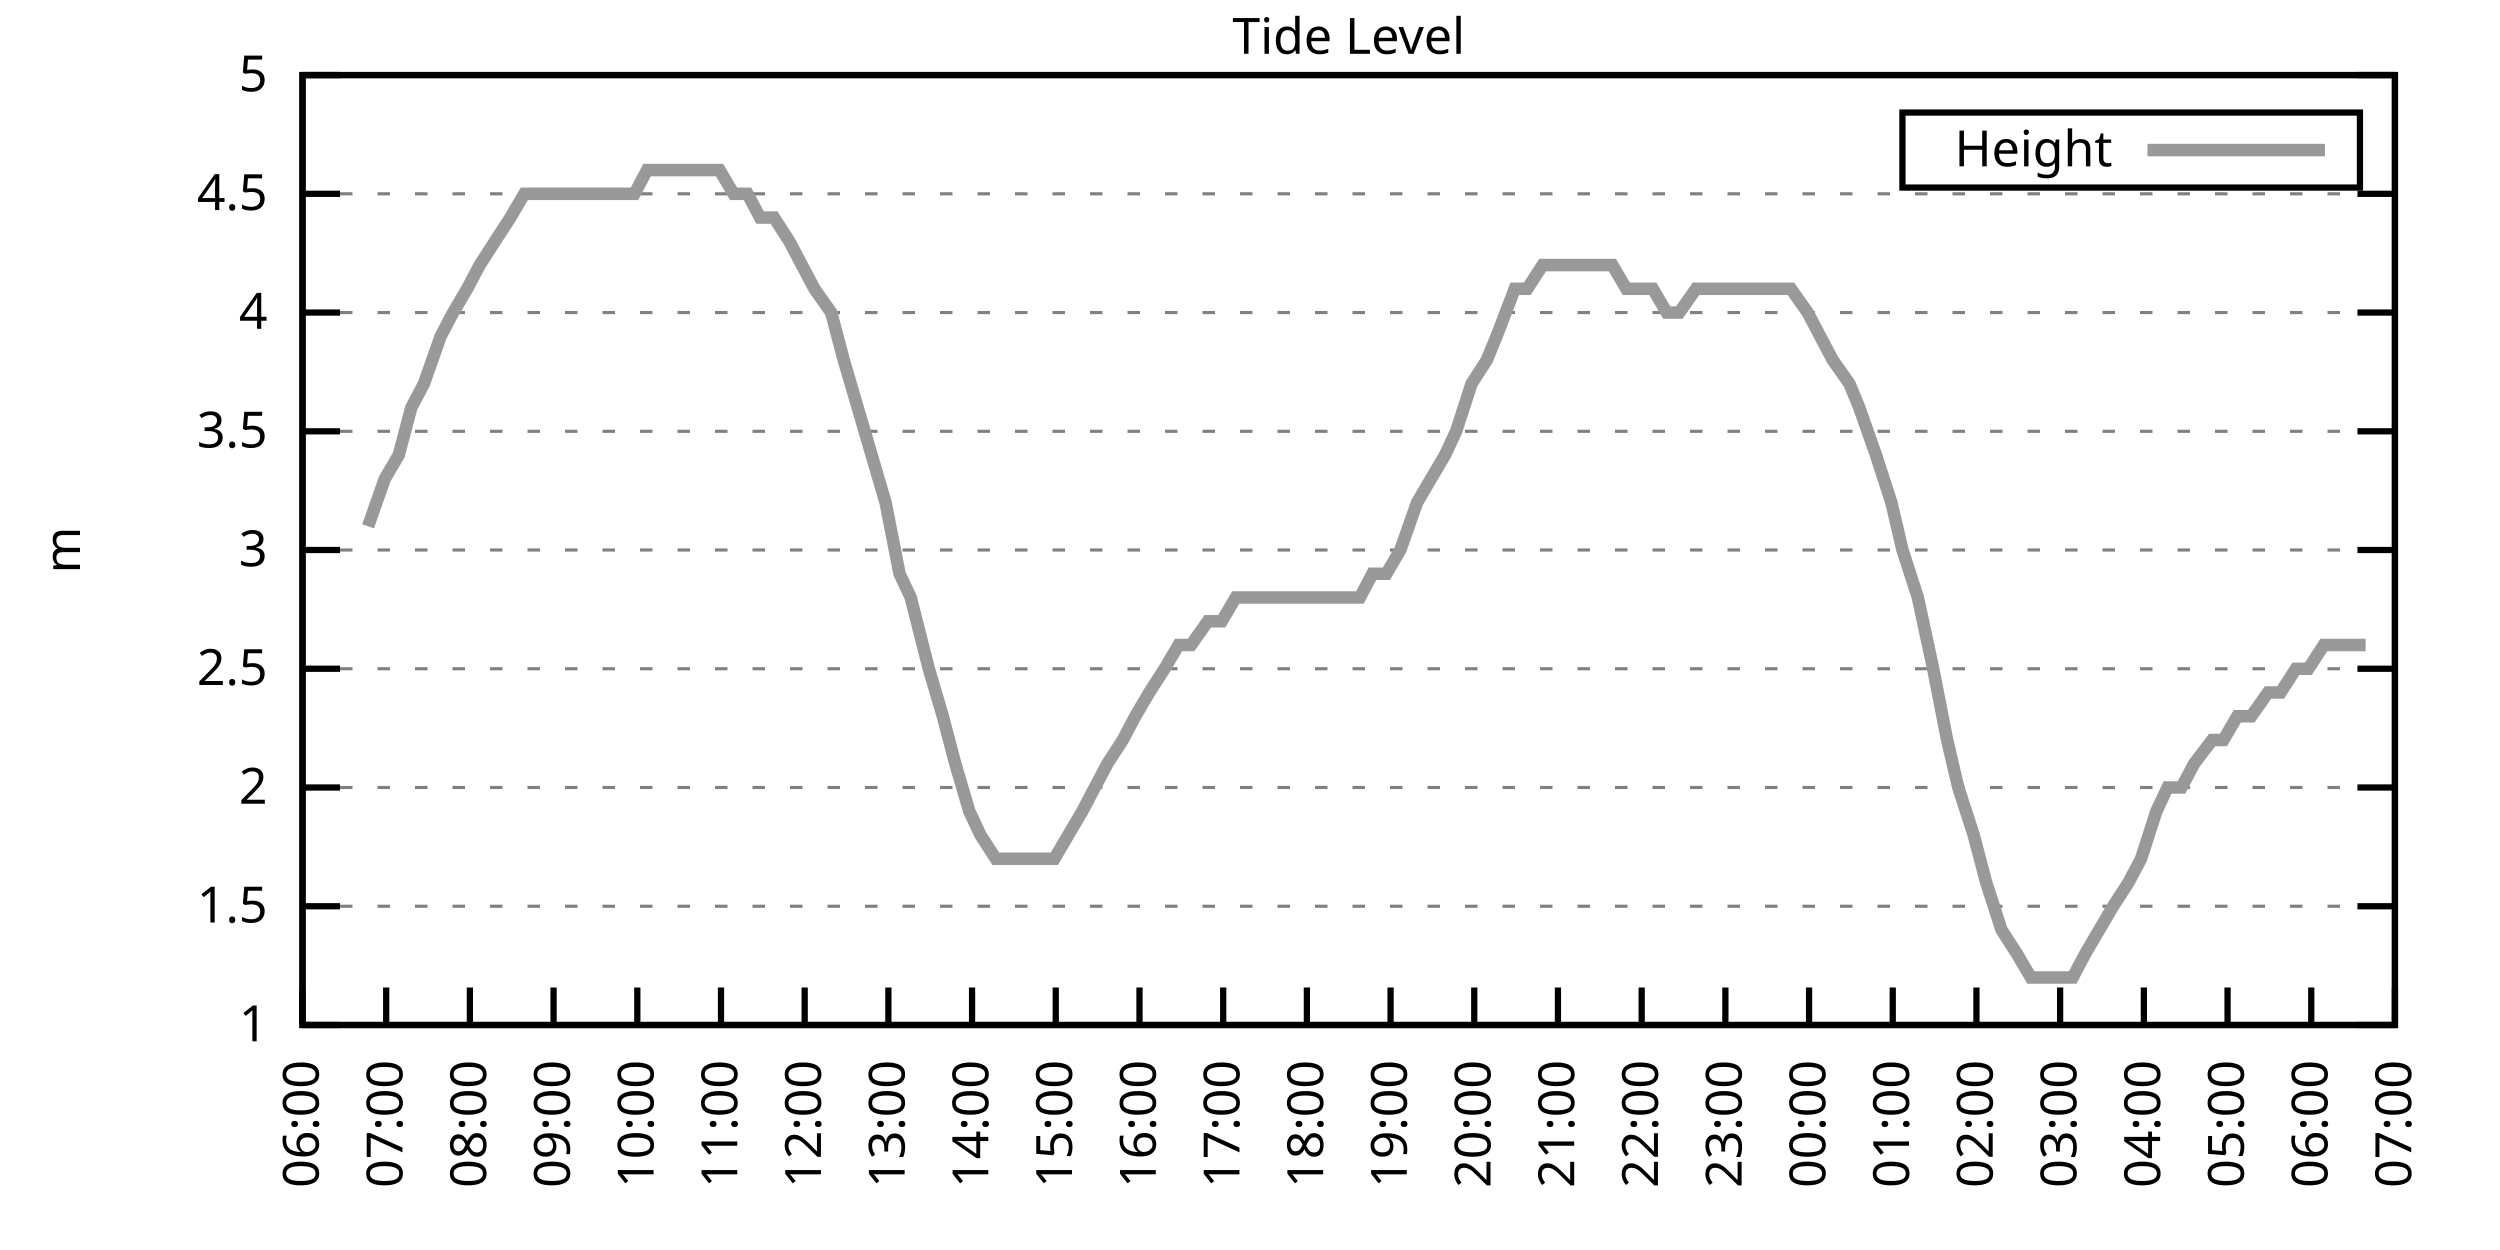
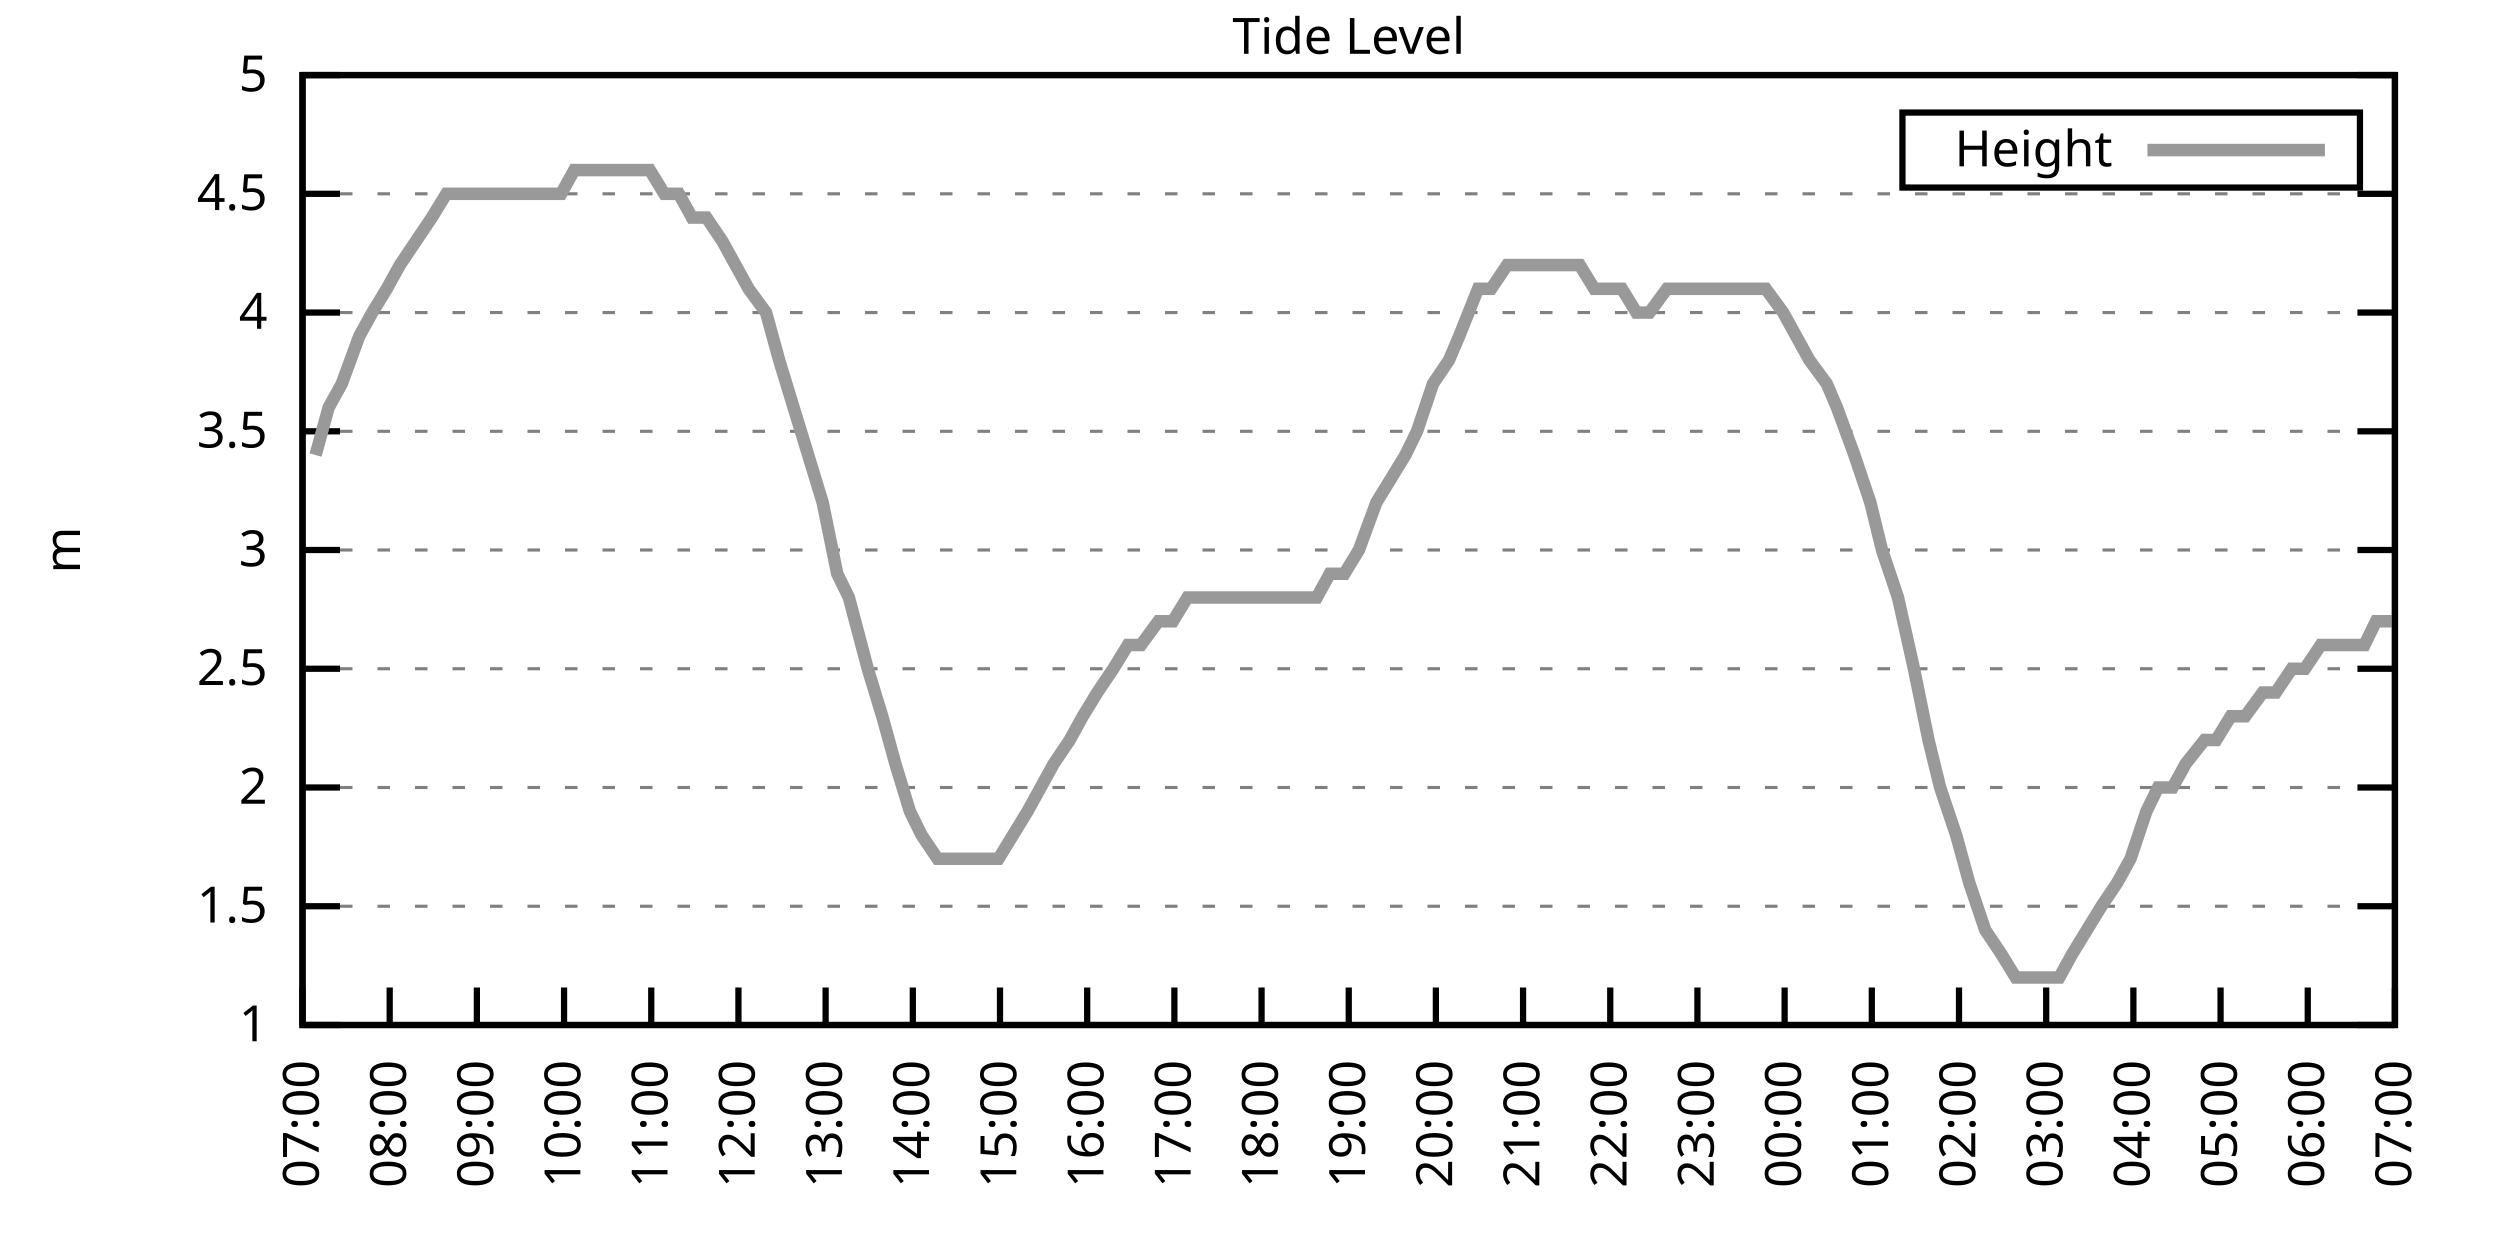
<svg xmlns="http://www.w3.org/2000/svg" xmlns:xlink="http://www.w3.org/1999/xlink" width="400" height="200" viewBox="0 0 400 200">
  <g id="gnuplot_canvas">
    <rect x="0" y="0" width="400" height="200" fill="none" />
    <defs>
      <circle id="gpDot" r="0.5" stroke-width="0.5" stroke="currentColor" />
      <path id="gpPt0" stroke-width="0.333" stroke="currentColor" d="M-1,0 h2 M0,-1 v2" />
      <path id="gpPt1" stroke-width="0.333" stroke="currentColor" d="M-1,-1 L1,1 M1,-1 L-1,1" />
      <path id="gpPt2" stroke-width="0.333" stroke="currentColor" d="M-1,0 L1,0 M0,-1 L0,1 M-1,-1 L1,1 M-1,1 L1,-1" />
      <rect id="gpPt3" stroke-width="0.333" stroke="currentColor" x="-1" y="-1" width="2" height="2" />
      <rect id="gpPt4" stroke-width="0.333" stroke="currentColor" fill="currentColor" x="-1" y="-1" width="2" height="2" />
      <circle id="gpPt5" stroke-width="0.333" stroke="currentColor" cx="0" cy="0" r="1" />
      <use xlink:href="#gpPt5" id="gpPt6" fill="currentColor" stroke="none" />
      <path id="gpPt7" stroke-width="0.333" stroke="currentColor" d="M0,-1.33 L-1.33,0.67 L1.33,0.67 z" />
      <use xlink:href="#gpPt7" id="gpPt8" fill="currentColor" stroke="none" />
      <use xlink:href="#gpPt7" id="gpPt9" stroke="currentColor" transform="rotate(180)" />
      <use xlink:href="#gpPt9" id="gpPt10" fill="currentColor" stroke="none" />
      <use xlink:href="#gpPt3" id="gpPt11" stroke="currentColor" transform="rotate(45)" />
      <use xlink:href="#gpPt11" id="gpPt12" fill="currentColor" stroke="none" />
      <path id="gpPt13" stroke-width="0.333" stroke="currentColor" d="M0,1.330 L1.265,0.411 L0.782,-1.067 L-0.782,-1.076 L-1.265,0.411 z" />
      <use xlink:href="#gpPt13" id="gpPt14" fill="currentColor" stroke="none" />
      <filter id="textbox" filterUnits="objectBoundingBox" x="0" y="0" height="1" width="1">
        <feFlood flood-color="white" flood-opacity="1" result="bgnd" />
        <feComposite in="SourceGraphic" in2="bgnd" operator="atop" />
      </filter>
      <filter id="greybox" filterUnits="objectBoundingBox" x="0" y="0" height="1" width="1">
        <feFlood flood-color="lightgrey" flood-opacity="1" result="grey" />
        <feComposite in="SourceGraphic" in2="grey" operator="atop" />
      </filter>
    </defs>
    <g fill="none" color="white" stroke="currentColor" stroke-width="1.00" stroke-linecap="butt" stroke-linejoin="miter">
</g>
    <g fill="none" color="black" stroke="currentColor" stroke-width="1.00" stroke-linecap="butt" stroke-linejoin="miter">
      <g stroke="none" shape-rendering="crispEdges">
        <polygon fill="rgb(255, 255, 255)" points="48.40,164.00 383.18,164.00 383.18,12.02 48.40,12.02 " />
      </g>
    </g>
    <g fill="none" color="black" stroke="currentColor" stroke-width="1.00" stroke-linecap="butt" stroke-linejoin="miter">
</g>
    <g fill="none" color="black" stroke="black" stroke-width="0.50" stroke-linecap="butt" stroke-linejoin="miter">
</g>
    <g fill="none" color="gray" stroke="currentColor" stroke-width="0.50" stroke-linecap="butt" stroke-linejoin="miter">
      <path stroke="gray" stroke-dasharray="2,4" class="gridline" d="M48.40,164.00 L383.19,164.00  " />
    </g>
    <g fill="none" color="gray" stroke="gray" stroke-width="1.00" stroke-linecap="butt" stroke-linejoin="miter">
</g>
    <g fill="none" color="black" stroke="currentColor" stroke-width="1.00" stroke-linecap="butt" stroke-linejoin="miter">
      <path stroke="black" d="M48.40,164.00 L54.40,164.00 M383.19,164.00 L377.19,164.00  " />
      <g transform="translate(42.80,166.60)" stroke="none" fill="black" font-family="Sans" font-size="8.00" text-anchor="end">
        <text>
          <tspan font-family="Sans"> 1</tspan>
        </text>
      </g>
    </g>
    <g fill="none" color="black" stroke="currentColor" stroke-width="1.00" stroke-linecap="butt" stroke-linejoin="miter">
</g>
    <g fill="none" color="black" stroke="black" stroke-width="0.50" stroke-linecap="butt" stroke-linejoin="miter">
</g>
    <g fill="none" color="gray" stroke="currentColor" stroke-width="0.50" stroke-linecap="butt" stroke-linejoin="miter">
      <path stroke="gray" stroke-dasharray="2,4" class="gridline" d="M48.40,145.00 L383.19,145.00  " />
    </g>
    <g fill="none" color="gray" stroke="gray" stroke-width="1.00" stroke-linecap="butt" stroke-linejoin="miter">
</g>
    <g fill="none" color="black" stroke="currentColor" stroke-width="1.00" stroke-linecap="butt" stroke-linejoin="miter">
      <path stroke="black" d="M48.40,145.00 L54.40,145.00 M383.19,145.00 L377.19,145.00  " />
      <g transform="translate(42.80,147.60)" stroke="none" fill="black" font-family="Sans" font-size="8.00" text-anchor="end">
        <text>
          <tspan font-family="Sans"> 1.5</tspan>
        </text>
      </g>
    </g>
    <g fill="none" color="black" stroke="currentColor" stroke-width="1.00" stroke-linecap="butt" stroke-linejoin="miter">
</g>
    <g fill="none" color="black" stroke="black" stroke-width="0.50" stroke-linecap="butt" stroke-linejoin="miter">
</g>
    <g fill="none" color="gray" stroke="currentColor" stroke-width="0.50" stroke-linecap="butt" stroke-linejoin="miter">
      <path stroke="gray" stroke-dasharray="2,4" class="gridline" d="M48.40,126.00 L383.19,126.00  " />
    </g>
    <g fill="none" color="gray" stroke="gray" stroke-width="1.00" stroke-linecap="butt" stroke-linejoin="miter">
</g>
    <g fill="none" color="black" stroke="currentColor" stroke-width="1.00" stroke-linecap="butt" stroke-linejoin="miter">
      <path stroke="black" d="M48.40,126.00 L54.40,126.00 M383.19,126.00 L377.19,126.00  " />
      <g transform="translate(42.80,128.60)" stroke="none" fill="black" font-family="Sans" font-size="8.00" text-anchor="end">
        <text>
          <tspan font-family="Sans"> 2</tspan>
        </text>
      </g>
    </g>
    <g fill="none" color="black" stroke="currentColor" stroke-width="1.00" stroke-linecap="butt" stroke-linejoin="miter">
</g>
    <g fill="none" color="black" stroke="black" stroke-width="0.50" stroke-linecap="butt" stroke-linejoin="miter">
</g>
    <g fill="none" color="gray" stroke="currentColor" stroke-width="0.50" stroke-linecap="butt" stroke-linejoin="miter">
      <path stroke="gray" stroke-dasharray="2,4" class="gridline" d="M48.40,107.00 L383.19,107.00  " />
    </g>
    <g fill="none" color="gray" stroke="gray" stroke-width="1.00" stroke-linecap="butt" stroke-linejoin="miter">
</g>
    <g fill="none" color="black" stroke="currentColor" stroke-width="1.00" stroke-linecap="butt" stroke-linejoin="miter">
      <path stroke="black" d="M48.40,107.00 L54.40,107.00 M383.19,107.00 L377.19,107.00  " />
      <g transform="translate(42.80,109.60)" stroke="none" fill="black" font-family="Sans" font-size="8.00" text-anchor="end">
        <text>
          <tspan font-family="Sans"> 2.5</tspan>
        </text>
      </g>
    </g>
    <g fill="none" color="black" stroke="currentColor" stroke-width="1.00" stroke-linecap="butt" stroke-linejoin="miter">
</g>
    <g fill="none" color="black" stroke="black" stroke-width="0.50" stroke-linecap="butt" stroke-linejoin="miter">
</g>
    <g fill="none" color="gray" stroke="currentColor" stroke-width="0.50" stroke-linecap="butt" stroke-linejoin="miter">
      <path stroke="gray" stroke-dasharray="2,4" class="gridline" d="M48.40,88.00 L383.19,88.00  " />
    </g>
    <g fill="none" color="gray" stroke="gray" stroke-width="1.00" stroke-linecap="butt" stroke-linejoin="miter">
</g>
    <g fill="none" color="black" stroke="currentColor" stroke-width="1.00" stroke-linecap="butt" stroke-linejoin="miter">
      <path stroke="black" d="M48.40,88.00 L54.40,88.00 M383.19,88.00 L377.19,88.00  " />
      <g transform="translate(42.80,90.60)" stroke="none" fill="black" font-family="Sans" font-size="8.00" text-anchor="end">
        <text>
          <tspan font-family="Sans"> 3</tspan>
        </text>
      </g>
    </g>
    <g fill="none" color="black" stroke="currentColor" stroke-width="1.00" stroke-linecap="butt" stroke-linejoin="miter">
</g>
    <g fill="none" color="black" stroke="black" stroke-width="0.50" stroke-linecap="butt" stroke-linejoin="miter">
</g>
    <g fill="none" color="gray" stroke="currentColor" stroke-width="0.50" stroke-linecap="butt" stroke-linejoin="miter">
      <path stroke="gray" stroke-dasharray="2,4" class="gridline" d="M48.40,69.01 L383.19,69.01  " />
    </g>
    <g fill="none" color="gray" stroke="gray" stroke-width="1.00" stroke-linecap="butt" stroke-linejoin="miter">
</g>
    <g fill="none" color="black" stroke="currentColor" stroke-width="1.00" stroke-linecap="butt" stroke-linejoin="miter">
      <path stroke="black" d="M48.40,69.01 L54.40,69.01 M383.19,69.01 L377.19,69.01  " />
      <g transform="translate(42.80,71.61)" stroke="none" fill="black" font-family="Sans" font-size="8.00" text-anchor="end">
        <text>
          <tspan font-family="Sans"> 3.5</tspan>
        </text>
      </g>
    </g>
    <g fill="none" color="black" stroke="currentColor" stroke-width="1.00" stroke-linecap="butt" stroke-linejoin="miter">
</g>
    <g fill="none" color="black" stroke="black" stroke-width="0.50" stroke-linecap="butt" stroke-linejoin="miter">
</g>
    <g fill="none" color="gray" stroke="currentColor" stroke-width="0.50" stroke-linecap="butt" stroke-linejoin="miter">
      <path stroke="gray" stroke-dasharray="2,4" class="gridline" d="M48.40,50.01 L383.19,50.01  " />
    </g>
    <g fill="none" color="gray" stroke="gray" stroke-width="1.00" stroke-linecap="butt" stroke-linejoin="miter">
</g>
    <g fill="none" color="black" stroke="currentColor" stroke-width="1.00" stroke-linecap="butt" stroke-linejoin="miter">
      <path stroke="black" d="M48.40,50.01 L54.40,50.01 M383.19,50.01 L377.19,50.01  " />
      <g transform="translate(42.80,52.61)" stroke="none" fill="black" font-family="Sans" font-size="8.00" text-anchor="end">
        <text>
          <tspan font-family="Sans"> 4</tspan>
        </text>
      </g>
    </g>
    <g fill="none" color="black" stroke="currentColor" stroke-width="1.00" stroke-linecap="butt" stroke-linejoin="miter">
</g>
    <g fill="none" color="black" stroke="black" stroke-width="0.50" stroke-linecap="butt" stroke-linejoin="miter">
</g>
    <g fill="none" color="gray" stroke="currentColor" stroke-width="0.50" stroke-linecap="butt" stroke-linejoin="miter">
      <path stroke="gray" stroke-dasharray="2,4" class="gridline" d="M48.40,31.01 L383.19,31.01  " />
    </g>
    <g fill="none" color="gray" stroke="gray" stroke-width="1.00" stroke-linecap="butt" stroke-linejoin="miter">
</g>
    <g fill="none" color="black" stroke="currentColor" stroke-width="1.00" stroke-linecap="butt" stroke-linejoin="miter">
      <path stroke="black" d="M48.40,31.01 L54.40,31.01 M383.19,31.01 L377.19,31.01  " />
      <g transform="translate(42.80,33.61)" stroke="none" fill="black" font-family="Sans" font-size="8.00" text-anchor="end">
        <text>
          <tspan font-family="Sans"> 4.5</tspan>
        </text>
      </g>
    </g>
    <g fill="none" color="black" stroke="currentColor" stroke-width="1.00" stroke-linecap="butt" stroke-linejoin="miter">
</g>
    <g fill="none" color="black" stroke="black" stroke-width="0.50" stroke-linecap="butt" stroke-linejoin="miter">
</g>
    <g fill="none" color="gray" stroke="currentColor" stroke-width="0.50" stroke-linecap="butt" stroke-linejoin="miter">
      <path stroke="gray" stroke-dasharray="2,4" class="gridline" d="M48.40,12.01 L383.19,12.01  " />
    </g>
    <g fill="none" color="gray" stroke="gray" stroke-width="1.00" stroke-linecap="butt" stroke-linejoin="miter">
</g>
    <g fill="none" color="black" stroke="currentColor" stroke-width="1.00" stroke-linecap="butt" stroke-linejoin="miter">
      <path stroke="black" d="M48.40,12.01 L54.40,12.01 M383.19,12.01 L377.19,12.01  " />
      <g transform="translate(42.80,14.61)" stroke="none" fill="black" font-family="Sans" font-size="8.00" text-anchor="end">
        <text>
          <tspan font-family="Sans"> 5</tspan>
        </text>
      </g>
    </g>
    <g fill="none" color="black" stroke="currentColor" stroke-width="1.00" stroke-linecap="butt" stroke-linejoin="miter">
      <path stroke="black" d="M48.40,164.00 L48.40,158.00  " />
      <g transform="translate(51.00,169.60) rotate(270.00)" stroke="none" fill="black" font-family="Sans" font-size="8.00" text-anchor="end">
        <text>
-           <tspan font-family="Sans">06:00</tspan>
-         </text>
-       </g>
-     </g>
-     <g fill="none" color="black" stroke="currentColor" stroke-width="1.00" stroke-linecap="butt" stroke-linejoin="miter">
-       <path stroke="black" d="M61.79,164.00 L61.79,158.00  " />
-       <g transform="translate(64.39,169.60) rotate(270.00)" stroke="none" fill="black" font-family="Sans" font-size="8.00" text-anchor="end">
-         <text>
          <tspan font-family="Sans">07:00</tspan>
        </text>
      </g>
    </g>
    <g fill="none" color="black" stroke="currentColor" stroke-width="1.00" stroke-linecap="butt" stroke-linejoin="miter">
-       <path stroke="black" d="M75.18,164.00 L75.18,158.00  " />
-       <g transform="translate(77.78,169.60) rotate(270.00)" stroke="none" fill="black" font-family="Sans" font-size="8.00" text-anchor="end">
+       <path stroke="black" d="M62.35,164.00 L62.35,158.00  " />
+       <g transform="translate(64.95,169.60) rotate(270.00)" stroke="none" fill="black" font-family="Sans" font-size="8.00" text-anchor="end">
        <text>
          <tspan font-family="Sans">08:00</tspan>
        </text>
      </g>
    </g>
    <g fill="none" color="black" stroke="currentColor" stroke-width="1.00" stroke-linecap="butt" stroke-linejoin="miter">
-       <path stroke="black" d="M88.57,164.00 L88.57,158.00  " />
-       <g transform="translate(91.17,169.60) rotate(270.00)" stroke="none" fill="black" font-family="Sans" font-size="8.00" text-anchor="end">
+       <path stroke="black" d="M76.30,164.00 L76.30,158.00  " />
+       <g transform="translate(78.90,169.60) rotate(270.00)" stroke="none" fill="black" font-family="Sans" font-size="8.00" text-anchor="end">
        <text>
          <tspan font-family="Sans">09:00</tspan>
        </text>
      </g>
    </g>
    <g fill="none" color="black" stroke="currentColor" stroke-width="1.00" stroke-linecap="butt" stroke-linejoin="miter">
-       <path stroke="black" d="M101.97,164.00 L101.97,158.00  " />
-       <g transform="translate(104.57,169.60) rotate(270.00)" stroke="none" fill="black" font-family="Sans" font-size="8.00" text-anchor="end">
+       <path stroke="black" d="M90.25,164.00 L90.25,158.00  " />
+       <g transform="translate(92.85,169.60) rotate(270.00)" stroke="none" fill="black" font-family="Sans" font-size="8.00" text-anchor="end">
        <text>
          <tspan font-family="Sans">10:00</tspan>
        </text>
      </g>
    </g>
    <g fill="none" color="black" stroke="currentColor" stroke-width="1.00" stroke-linecap="butt" stroke-linejoin="miter">
-       <path stroke="black" d="M115.36,164.00 L115.36,158.00  " />
-       <g transform="translate(117.96,169.60) rotate(270.00)" stroke="none" fill="black" font-family="Sans" font-size="8.00" text-anchor="end">
+       <path stroke="black" d="M104.20,164.00 L104.20,158.00  " />
+       <g transform="translate(106.80,169.60) rotate(270.00)" stroke="none" fill="black" font-family="Sans" font-size="8.00" text-anchor="end">
        <text>
          <tspan font-family="Sans">11:00</tspan>
        </text>
      </g>
    </g>
    <g fill="none" color="black" stroke="currentColor" stroke-width="1.00" stroke-linecap="butt" stroke-linejoin="miter">
-       <path stroke="black" d="M128.75,164.00 L128.75,158.00  " />
-       <g transform="translate(131.35,169.60) rotate(270.00)" stroke="none" fill="black" font-family="Sans" font-size="8.00" text-anchor="end">
+       <path stroke="black" d="M118.15,164.00 L118.15,158.00  " />
+       <g transform="translate(120.75,169.60) rotate(270.00)" stroke="none" fill="black" font-family="Sans" font-size="8.00" text-anchor="end">
        <text>
          <tspan font-family="Sans">12:00</tspan>
        </text>
      </g>
    </g>
    <g fill="none" color="black" stroke="currentColor" stroke-width="1.00" stroke-linecap="butt" stroke-linejoin="miter">
-       <path stroke="black" d="M142.14,164.00 L142.14,158.00  " />
-       <g transform="translate(144.74,169.60) rotate(270.00)" stroke="none" fill="black" font-family="Sans" font-size="8.00" text-anchor="end">
+       <path stroke="black" d="M132.10,164.00 L132.10,158.00  " />
+       <g transform="translate(134.70,169.60) rotate(270.00)" stroke="none" fill="black" font-family="Sans" font-size="8.00" text-anchor="end">
        <text>
          <tspan font-family="Sans">13:00</tspan>
        </text>
      </g>
    </g>
    <g fill="none" color="black" stroke="currentColor" stroke-width="1.00" stroke-linecap="butt" stroke-linejoin="miter">
-       <path stroke="black" d="M155.53,164.00 L155.53,158.00  " />
-       <g transform="translate(158.13,169.60) rotate(270.00)" stroke="none" fill="black" font-family="Sans" font-size="8.00" text-anchor="end">
+       <path stroke="black" d="M146.05,164.00 L146.05,158.00  " />
+       <g transform="translate(148.65,169.60) rotate(270.00)" stroke="none" fill="black" font-family="Sans" font-size="8.00" text-anchor="end">
        <text>
          <tspan font-family="Sans">14:00</tspan>
        </text>
      </g>
    </g>
    <g fill="none" color="black" stroke="currentColor" stroke-width="1.00" stroke-linecap="butt" stroke-linejoin="miter">
-       <path stroke="black" d="M168.92,164.00 L168.92,158.00  " />
-       <g transform="translate(171.52,169.60) rotate(270.00)" stroke="none" fill="black" font-family="Sans" font-size="8.00" text-anchor="end">
+       <path stroke="black" d="M160.00,164.00 L160.00,158.00  " />
+       <g transform="translate(162.60,169.60) rotate(270.00)" stroke="none" fill="black" font-family="Sans" font-size="8.00" text-anchor="end">
        <text>
          <tspan font-family="Sans">15:00</tspan>
        </text>
      </g>
    </g>
    <g fill="none" color="black" stroke="currentColor" stroke-width="1.00" stroke-linecap="butt" stroke-linejoin="miter">
-       <path stroke="black" d="M182.32,164.00 L182.32,158.00  " />
-       <g transform="translate(184.92,169.60) rotate(270.00)" stroke="none" fill="black" font-family="Sans" font-size="8.00" text-anchor="end">
+       <path stroke="black" d="M173.95,164.00 L173.95,158.00  " />
+       <g transform="translate(176.55,169.60) rotate(270.00)" stroke="none" fill="black" font-family="Sans" font-size="8.00" text-anchor="end">
        <text>
          <tspan font-family="Sans">16:00</tspan>
        </text>
      </g>
    </g>
    <g fill="none" color="black" stroke="currentColor" stroke-width="1.00" stroke-linecap="butt" stroke-linejoin="miter">
-       <path stroke="black" d="M195.71,164.00 L195.71,158.00  " />
-       <g transform="translate(198.31,169.60) rotate(270.00)" stroke="none" fill="black" font-family="Sans" font-size="8.00" text-anchor="end">
+       <path stroke="black" d="M187.90,164.00 L187.90,158.00  " />
+       <g transform="translate(190.50,169.60) rotate(270.00)" stroke="none" fill="black" font-family="Sans" font-size="8.00" text-anchor="end">
        <text>
          <tspan font-family="Sans">17:00</tspan>
        </text>
      </g>
    </g>
    <g fill="none" color="black" stroke="currentColor" stroke-width="1.00" stroke-linecap="butt" stroke-linejoin="miter">
-       <path stroke="black" d="M209.10,164.00 L209.10,158.00  " />
-       <g transform="translate(211.70,169.60) rotate(270.00)" stroke="none" fill="black" font-family="Sans" font-size="8.00" text-anchor="end">
+       <path stroke="black" d="M201.85,164.00 L201.85,158.00  " />
+       <g transform="translate(204.45,169.60) rotate(270.00)" stroke="none" fill="black" font-family="Sans" font-size="8.00" text-anchor="end">
        <text>
          <tspan font-family="Sans">18:00</tspan>
        </text>
      </g>
    </g>
    <g fill="none" color="black" stroke="currentColor" stroke-width="1.00" stroke-linecap="butt" stroke-linejoin="miter">
-       <path stroke="black" d="M222.49,164.00 L222.49,158.00  " />
-       <g transform="translate(225.09,169.60) rotate(270.00)" stroke="none" fill="black" font-family="Sans" font-size="8.00" text-anchor="end">
+       <path stroke="black" d="M215.80,164.00 L215.80,158.00  " />
+       <g transform="translate(218.40,169.60) rotate(270.00)" stroke="none" fill="black" font-family="Sans" font-size="8.00" text-anchor="end">
        <text>
          <tspan font-family="Sans">19:00</tspan>
        </text>
      </g>
    </g>
    <g fill="none" color="black" stroke="currentColor" stroke-width="1.00" stroke-linecap="butt" stroke-linejoin="miter">
-       <path stroke="black" d="M235.88,164.00 L235.88,158.00  " />
-       <g transform="translate(238.48,169.60) rotate(270.00)" stroke="none" fill="black" font-family="Sans" font-size="8.00" text-anchor="end">
+       <path stroke="black" d="M229.74,164.00 L229.74,158.00  " />
+       <g transform="translate(232.34,169.60) rotate(270.00)" stroke="none" fill="black" font-family="Sans" font-size="8.00" text-anchor="end">
        <text>
          <tspan font-family="Sans">20:00</tspan>
        </text>
      </g>
    </g>
    <g fill="none" color="black" stroke="currentColor" stroke-width="1.00" stroke-linecap="butt" stroke-linejoin="miter">
-       <path stroke="black" d="M249.27,164.00 L249.27,158.00  " />
-       <g transform="translate(251.87,169.60) rotate(270.00)" stroke="none" fill="black" font-family="Sans" font-size="8.00" text-anchor="end">
+       <path stroke="black" d="M243.69,164.00 L243.69,158.00  " />
+       <g transform="translate(246.29,169.60) rotate(270.00)" stroke="none" fill="black" font-family="Sans" font-size="8.00" text-anchor="end">
        <text>
          <tspan font-family="Sans">21:00</tspan>
        </text>
      </g>
    </g>
    <g fill="none" color="black" stroke="currentColor" stroke-width="1.00" stroke-linecap="butt" stroke-linejoin="miter">
-       <path stroke="black" d="M262.67,164.00 L262.67,158.00  " />
-       <g transform="translate(265.27,169.60) rotate(270.00)" stroke="none" fill="black" font-family="Sans" font-size="8.00" text-anchor="end">
+       <path stroke="black" d="M257.64,164.00 L257.64,158.00  " />
+       <g transform="translate(260.24,169.60) rotate(270.00)" stroke="none" fill="black" font-family="Sans" font-size="8.00" text-anchor="end">
        <text>
          <tspan font-family="Sans">22:00</tspan>
        </text>
      </g>
    </g>
    <g fill="none" color="black" stroke="currentColor" stroke-width="1.00" stroke-linecap="butt" stroke-linejoin="miter">
-       <path stroke="black" d="M276.06,164.00 L276.06,158.00  " />
-       <g transform="translate(278.66,169.60) rotate(270.00)" stroke="none" fill="black" font-family="Sans" font-size="8.00" text-anchor="end">
+       <path stroke="black" d="M271.59,164.00 L271.59,158.00  " />
+       <g transform="translate(274.19,169.60) rotate(270.00)" stroke="none" fill="black" font-family="Sans" font-size="8.00" text-anchor="end">
        <text>
          <tspan font-family="Sans">23:00</tspan>
        </text>
      </g>
    </g>
    <g fill="none" color="black" stroke="currentColor" stroke-width="1.00" stroke-linecap="butt" stroke-linejoin="miter">
-       <path stroke="black" d="M289.45,164.00 L289.45,158.00  " />
-       <g transform="translate(292.05,169.60) rotate(270.00)" stroke="none" fill="black" font-family="Sans" font-size="8.00" text-anchor="end">
+       <path stroke="black" d="M285.54,164.00 L285.54,158.00  " />
+       <g transform="translate(288.14,169.60) rotate(270.00)" stroke="none" fill="black" font-family="Sans" font-size="8.00" text-anchor="end">
        <text>
          <tspan font-family="Sans">00:00</tspan>
        </text>
      </g>
    </g>
    <g fill="none" color="black" stroke="currentColor" stroke-width="1.00" stroke-linecap="butt" stroke-linejoin="miter">
-       <path stroke="black" d="M302.84,164.00 L302.84,158.00  " />
-       <g transform="translate(305.44,169.60) rotate(270.00)" stroke="none" fill="black" font-family="Sans" font-size="8.00" text-anchor="end">
+       <path stroke="black" d="M299.49,164.00 L299.49,158.00  " />
+       <g transform="translate(302.09,169.60) rotate(270.00)" stroke="none" fill="black" font-family="Sans" font-size="8.00" text-anchor="end">
        <text>
          <tspan font-family="Sans">01:00</tspan>
        </text>
      </g>
    </g>
    <g fill="none" color="black" stroke="currentColor" stroke-width="1.00" stroke-linecap="butt" stroke-linejoin="miter">
-       <path stroke="black" d="M316.23,164.00 L316.23,158.00  " />
-       <g transform="translate(318.83,169.60) rotate(270.00)" stroke="none" fill="black" font-family="Sans" font-size="8.00" text-anchor="end">
+       <path stroke="black" d="M313.44,164.00 L313.44,158.00  " />
+       <g transform="translate(316.04,169.60) rotate(270.00)" stroke="none" fill="black" font-family="Sans" font-size="8.00" text-anchor="end">
        <text>
          <tspan font-family="Sans">02:00</tspan>
        </text>
      </g>
    </g>
    <g fill="none" color="black" stroke="currentColor" stroke-width="1.00" stroke-linecap="butt" stroke-linejoin="miter">
-       <path stroke="black" d="M329.62,164.00 L329.62,158.00  " />
-       <g transform="translate(332.22,169.60) rotate(270.00)" stroke="none" fill="black" font-family="Sans" font-size="8.00" text-anchor="end">
+       <path stroke="black" d="M327.39,164.00 L327.39,158.00  " />
+       <g transform="translate(329.99,169.60) rotate(270.00)" stroke="none" fill="black" font-family="Sans" font-size="8.00" text-anchor="end">
        <text>
          <tspan font-family="Sans">03:00</tspan>
        </text>
      </g>
    </g>
    <g fill="none" color="black" stroke="currentColor" stroke-width="1.00" stroke-linecap="butt" stroke-linejoin="miter">
-       <path stroke="black" d="M343.02,164.00 L343.02,158.00  " />
-       <g transform="translate(345.62,169.60) rotate(270.00)" stroke="none" fill="black" font-family="Sans" font-size="8.00" text-anchor="end">
+       <path stroke="black" d="M341.34,164.00 L341.34,158.00  " />
+       <g transform="translate(343.94,169.60) rotate(270.00)" stroke="none" fill="black" font-family="Sans" font-size="8.00" text-anchor="end">
        <text>
          <tspan font-family="Sans">04:00</tspan>
        </text>
      </g>
    </g>
    <g fill="none" color="black" stroke="currentColor" stroke-width="1.00" stroke-linecap="butt" stroke-linejoin="miter">
-       <path stroke="black" d="M356.41,164.00 L356.41,158.00  " />
-       <g transform="translate(359.01,169.60) rotate(270.00)" stroke="none" fill="black" font-family="Sans" font-size="8.00" text-anchor="end">
+       <path stroke="black" d="M355.29,164.00 L355.29,158.00  " />
+       <g transform="translate(357.89,169.60) rotate(270.00)" stroke="none" fill="black" font-family="Sans" font-size="8.00" text-anchor="end">
        <text>
          <tspan font-family="Sans">05:00</tspan>
        </text>
      </g>
    </g>
    <g fill="none" color="black" stroke="currentColor" stroke-width="1.00" stroke-linecap="butt" stroke-linejoin="miter">
-       <path stroke="black" d="M369.80,164.00 L369.80,158.00  " />
-       <g transform="translate(372.40,169.60) rotate(270.00)" stroke="none" fill="black" font-family="Sans" font-size="8.00" text-anchor="end">
+       <path stroke="black" d="M369.24,164.00 L369.24,158.00  " />
+       <g transform="translate(371.84,169.60) rotate(270.00)" stroke="none" fill="black" font-family="Sans" font-size="8.00" text-anchor="end">
        <text>
          <tspan font-family="Sans">06:00</tspan>
        </text>
      </g>
    </g>
    <g fill="none" color="black" stroke="currentColor" stroke-width="1.00" stroke-linecap="butt" stroke-linejoin="miter">
      <path stroke="black" d="M383.19,164.00 L383.19,158.00  " />
      <g transform="translate(385.79,169.60) rotate(270.00)" stroke="none" fill="black" font-family="Sans" font-size="8.00" text-anchor="end">
        <text>
          <tspan font-family="Sans">07:00</tspan>
        </text>
      </g>
    </g>
    <g fill="none" color="black" stroke="currentColor" stroke-width="1.00" stroke-linecap="butt" stroke-linejoin="miter">
</g>
    <g fill="none" color="black" stroke="currentColor" stroke-width="1.00" stroke-linecap="butt" stroke-linejoin="miter">
      <path stroke="black" d="M48.40,12.01 L48.40,164.00 L383.19,164.00 L383.19,12.01 L48.40,12.01 Z  " />
    </g>
    <g fill="none" color="black" stroke="currentColor" stroke-width="1.00" stroke-linecap="butt" stroke-linejoin="miter">
</g>
    <g fill="none" color="black" stroke="currentColor" stroke-width="1.00" stroke-linecap="butt" stroke-linejoin="miter">
      <path stroke="black" d="M304.39,30.01 L304.39,18.01 L377.59,18.01 L377.59,30.01 L304.39,30.01 Z  " />
    </g>
    <g id="Tide_level_plot_1">
      <g fill="none" color="white" stroke="black" stroke-width="2.00" stroke-linecap="butt" stroke-linejoin="miter">
</g>
      <g fill="none" color="black" stroke="currentColor" stroke-width="2.00" stroke-linecap="butt" stroke-linejoin="miter">
        <g transform="translate(337.99,26.61)" stroke="none" fill="black" font-family="Sans" font-size="8.00" text-anchor="end">
          <text>
            <tspan font-family="Sans">Height</tspan>
          </text>
        </g>
      </g>
      <g fill="none" color="black" stroke="currentColor" stroke-width="2.00" stroke-linecap="butt" stroke-linejoin="miter">
-         <path stroke="rgb(153, 153, 153)" d="M343.59,24.01 L371.99,24.01 M58.89,84.21 L61.57,76.61 L63.80,72.81 L65.81,65.21 L67.82,61.41 L70.50,53.81   L72.50,50.01 L74.74,46.21 L76.75,42.41 L79.20,38.61 L81.66,34.81 L83.89,31.01 L85.45,31.01 L88.35,31.01   L90.58,31.01 L92.82,31.01 L95.05,31.01 L97.06,31.01 L99.29,31.01 L101.52,31.01 L103.53,27.21 L106.21,27.21   L108.44,27.21 L110.45,27.21 L112.90,27.21 L115.13,27.21 L117.37,31.01 L119.60,31.01 L121.61,34.81 L123.84,34.81   L126.29,38.61 L128.30,42.41 L130.31,46.21 L132.99,50.01 L135.00,57.61 L137.23,65.21 L139.46,72.81 L141.69,80.41   L143.93,91.80 L145.71,95.60 L148.61,107.00 L150.85,114.60 L152.85,122.20 L155.09,129.80 L156.87,133.60 L159.33,137.40   L162.01,137.40 L164.01,137.40 L166.02,137.40 L168.70,137.40 L170.93,133.60 L173.17,129.80 L175.17,126.00 L177.18,122.20   L179.64,118.40 L181.65,114.60 L183.88,110.80 L186.33,107.00 L188.57,103.20 L190.57,103.20 L193.25,99.40 L195.48,99.40   L197.72,95.60 L199.95,95.60 L202.18,95.60 L204.41,95.60 L206.42,95.60 L208.88,95.60 L211.11,95.60 L212.89,95.60   L215.57,95.60 L217.58,95.60 L219.59,91.80 L221.82,91.80 L224.05,88.00 L226.73,80.41 L228.96,76.61 L231.20,72.81   L232.98,69.01 L235.44,61.41 L237.89,57.61 L239.45,53.81 L242.36,46.21 L244.36,46.21 L246.82,42.41 L248.83,42.41   L250.84,42.41 L253.07,42.41 L255.75,42.41 L257.98,42.41 L260.21,46.21 L262.22,46.21 L264.45,46.21 L266.68,50.01   L268.69,50.01 L271.37,46.21 L273.16,46.21 L275.39,46.21 L278.07,46.21 L280.30,46.21 L282.53,46.21 L284.54,46.21   L286.55,46.21 L289.23,50.01 L291.23,53.81 L293.24,57.61 L295.92,61.41 L297.48,65.21 L300.16,72.81 L302.62,80.41   L304.40,88.00 L306.86,95.60 L309.31,107.00 L311.54,118.40 L313.33,126.00 L315.79,133.60 L317.79,141.20 L320.25,148.80   L322.70,152.60 L324.94,156.40 L326.72,156.40 L329.40,156.40 L331.63,156.40 L333.64,152.60 L335.87,148.80 L338.10,145.00   L340.56,141.20 L342.57,137.40 L345.02,129.80 L346.81,126.00 L349.04,126.00 L351.05,122.20 L353.95,118.40 L355.74,118.40   L357.97,114.60 L360.20,114.60 L362.88,110.80 L364.89,110.80 L367.34,107.00 L369.35,107.00 L371.81,103.20 L374.04,103.20   L375.82,103.20 L378.50,103.20  " />
+         <path stroke="rgb(153, 153, 153)" d="M343.59,24.01 L371.99,24.01 M50.49,72.81 L52.58,65.21 L54.68,61.41 L57.47,53.81 L59.56,50.01 L61.88,46.21   L63.98,42.41 L66.53,38.61 L69.09,34.81 L71.42,31.01 L73.04,31.01 L76.07,31.01 L78.39,31.01 L80.72,31.01   L83.04,31.01 L85.13,31.01 L87.46,31.01 L89.78,31.01 L91.88,27.21 L94.67,27.21 L96.99,27.21 L99.08,27.21   L101.64,27.21 L103.97,27.21 L106.29,31.01 L108.62,31.01 L110.71,34.81 L113.03,34.81 L115.59,38.61 L117.68,42.41   L119.78,46.21 L122.57,50.01 L124.66,57.61 L126.98,65.21 L129.31,72.81 L131.63,80.41 L133.96,91.80 L135.82,95.60   L138.84,107.00 L141.16,114.60 L143.26,122.20 L145.58,129.80 L147.44,133.60 L150.00,137.40 L152.79,137.40 L154.88,137.40   L156.97,137.40 L159.76,137.40 L162.09,133.60 L164.41,129.80 L166.51,126.00 L168.60,122.20 L171.16,118.40 L173.25,114.60   L175.57,110.80 L178.13,107.00 L180.46,103.20 L182.55,103.20 L185.34,99.40 L187.66,99.40 L189.99,95.60 L192.31,95.60   L194.64,95.60 L196.96,95.60 L199.06,95.60 L201.61,95.60 L203.94,95.60 L205.80,95.60 L208.59,95.60 L210.68,95.60   L212.77,91.80 L215.10,91.80 L217.42,88.00 L220.21,80.41 L222.54,76.61 L224.86,72.81 L226.72,69.01 L229.28,61.41   L231.84,57.61 L233.46,53.81 L236.49,46.21 L238.58,46.21 L241.14,42.41 L243.23,42.41 L245.32,42.41 L247.65,42.41   L250.44,42.41 L252.76,42.41 L255.09,46.21 L257.18,46.21 L259.50,46.21 L261.83,50.01 L263.92,50.01 L266.71,46.21   L268.57,46.21 L270.90,46.21 L273.69,46.21 L276.01,46.21 L278.34,46.21 L280.43,46.21 L282.52,46.21 L285.31,50.01   L287.40,53.81 L289.50,57.61 L292.29,61.41 L293.91,65.21 L296.70,72.81 L299.26,80.41 L301.12,88.00 L303.68,95.60   L306.23,107.00 L308.56,118.40 L310.42,126.00 L312.98,133.60 L315.07,141.20 L317.63,148.80 L320.18,152.60 L322.51,156.40   L324.37,156.40 L327.16,156.40 L329.48,156.40 L331.58,152.60 L333.90,148.80 L336.23,145.00 L338.78,141.20 L340.88,137.40   L343.43,129.80 L345.29,126.00 L347.62,126.00 L349.71,122.20 L352.73,118.40 L354.59,118.40 L356.92,114.60 L359.24,114.60   L362.03,110.80 L364.13,110.80 L366.68,107.00 L368.78,107.00 L371.33,103.20 L373.66,103.20 L375.52,103.20 L378.31,103.20   L380.17,99.40 L382.96,99.40  " />
      </g>
    </g>
    <g fill="none" color="black" stroke="currentColor" stroke-width="2.00" stroke-linecap="butt" stroke-linejoin="miter">
</g>
    <g fill="none" color="black" stroke="black" stroke-width="1.00" stroke-linecap="butt" stroke-linejoin="miter">
</g>
    <g fill="none" color="black" stroke="currentColor" stroke-width="1.00" stroke-linecap="butt" stroke-linejoin="miter">
      <path stroke="black" d="M48.40,12.01 L48.40,164.00 L383.19,164.00 L383.19,12.01 L48.40,12.01 Z  " />
      <g transform="translate(12.80,88.01) rotate(270.00)" stroke="none" fill="black" font-family="Sans" font-size="8.00" text-anchor="middle">
        <text>
          <tspan font-family="Sans">m</tspan>
        </text>
      </g>
    </g>
    <g fill="none" color="black" stroke="currentColor" stroke-width="1.00" stroke-linecap="butt" stroke-linejoin="miter">
</g>
    <g fill="none" color="black" stroke="currentColor" stroke-width="1.00" stroke-linecap="butt" stroke-linejoin="miter">
      <g transform="translate(215.79,8.61)" stroke="none" fill="black" font-family="Sans" font-size="8.00" text-anchor="middle">
        <text>
          <tspan font-family="Sans">Tide Level</tspan>
        </text>
      </g>
    </g>
    <g fill="none" color="black" stroke="currentColor" stroke-width="1.00" stroke-linecap="butt" stroke-linejoin="miter">
</g>
  </g>
</svg>
